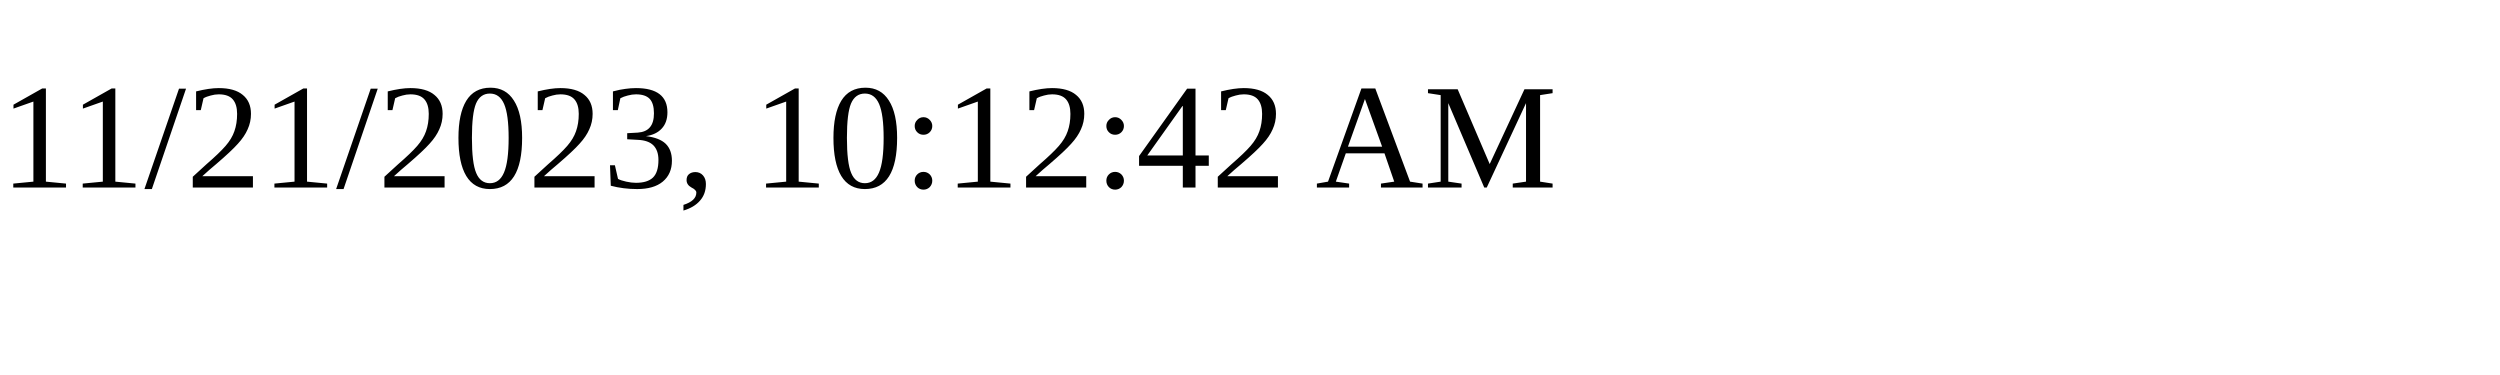
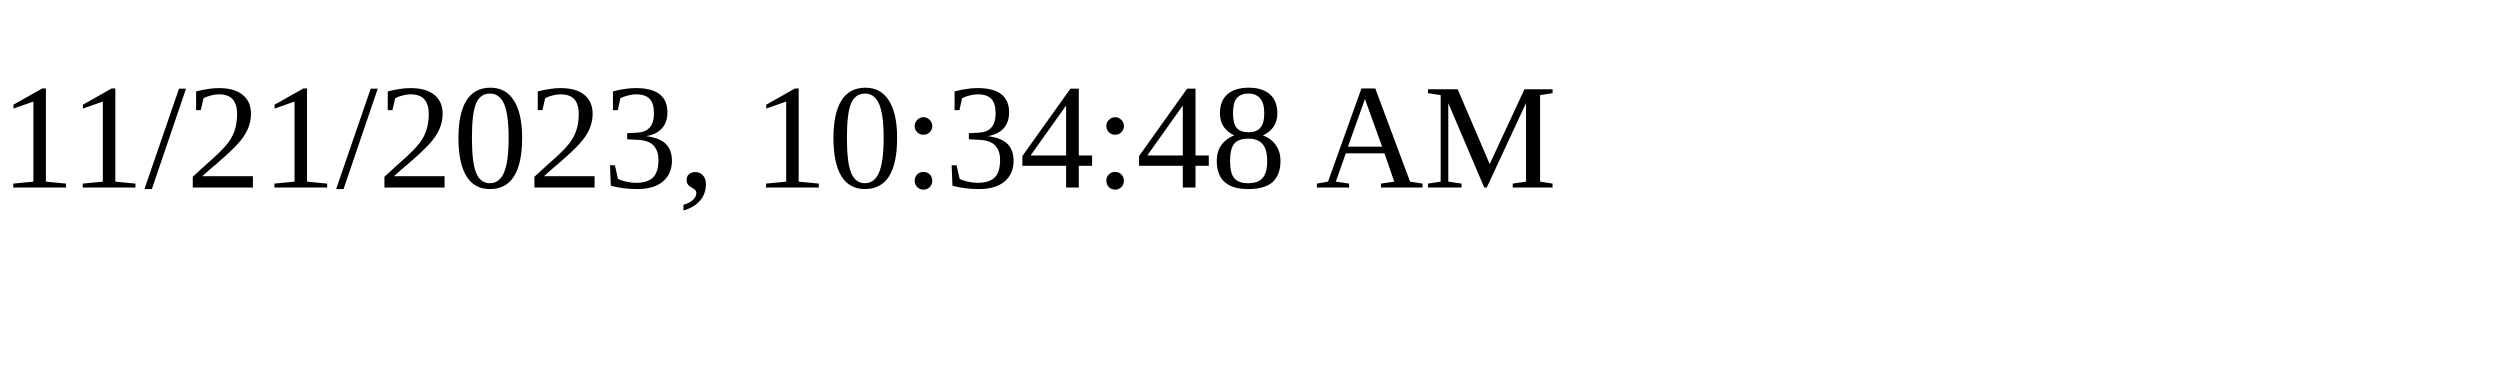
<svg xmlns="http://www.w3.org/2000/svg" height="30" width="200">
-   <text x="0" y="15">11/21/2023, 10:12:42 AM</text>
+   <text x="0" y="15">11/21/2023, 10:34:48 AM</text>
</svg>
